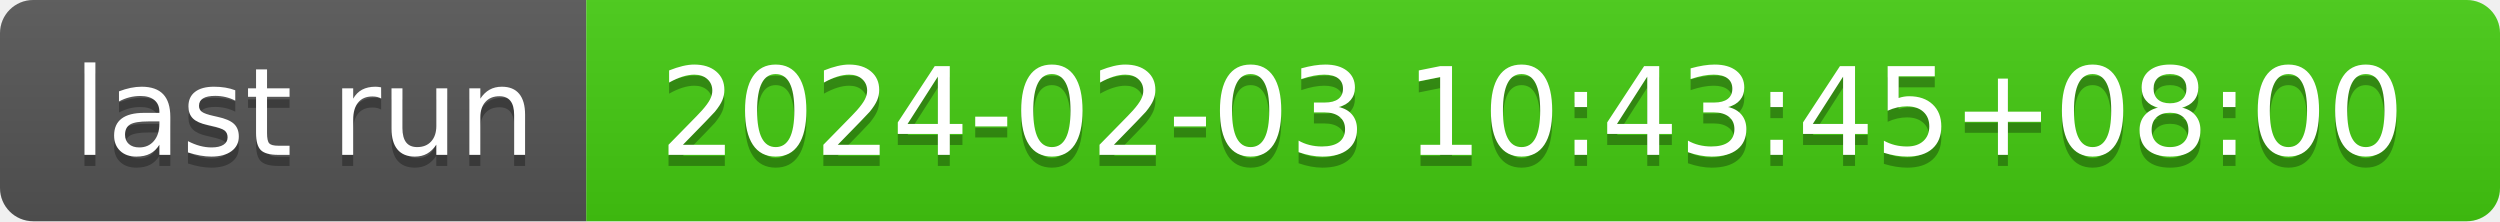
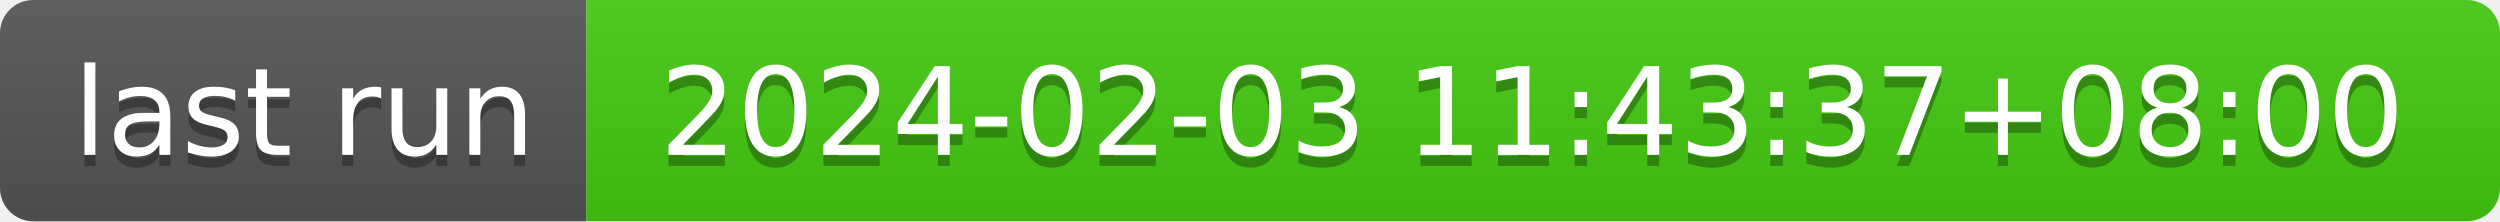
- <svg xmlns="http://www.w3.org/2000/svg" width="226" height="20" role="img" aria-label="last run: 2024-02-03 10:43:45+08:00">
+ <svg xmlns="http://www.w3.org/2000/svg" width="226" height="20" role="img" aria-label="last run: 2024-02-03 11:43:37+08:00">
  <linearGradient id="s" x2="0" y2="100%">
    <stop offset="0" stop-color="#bbb" stop-opacity=".1" />
    <stop offset="1" stop-opacity=".1" />
  </linearGradient>
  <clipPath id="r">
    <rect width="226" height="20" rx="3" fill="#fff" />
  </clipPath>
  <g clip-path="url(#r)">
    <rect width="53" height="20" fill="#555" />
    <rect x="53" width="173" height="20" fill="#4c1" />
    <rect width="226" height="20" fill="url(#s)" />
  </g>
  <g fill="#fff" text-anchor="middle" font-family="Verdana,Geneva,DejaVu Sans,sans-serif" text-rendering="geometricPrecision" font-size="110">
    <text aria-hidden="true" x="275" y="150" fill="#010101" fill-opacity=".3" transform="scale(.1)" textLength="430">last run</text>
    <text x="275" y="140" transform="scale(.1)" fill="#fff" textLength="430">last run</text>
-     <text aria-hidden="true" x="1385" y="150" fill="#010101" fill-opacity=".3" transform="scale(.1)" textLength="1630">2024-02-03 10:43:45+08:00</text>
-     <text x="1385" y="140" transform="scale(.1)" fill="#fff" textLength="1630">2024-02-03 10:43:45+08:00</text>
+     <text aria-hidden="true" x="1385" y="150" fill="#010101" fill-opacity=".3" transform="scale(.1)" textLength="1630">2024-02-03 11:43:37+08:00</text>
+     <text x="1385" y="140" transform="scale(.1)" fill="#fff" textLength="1630">2024-02-03 11:43:37+08:00</text>
  </g>
</svg>
